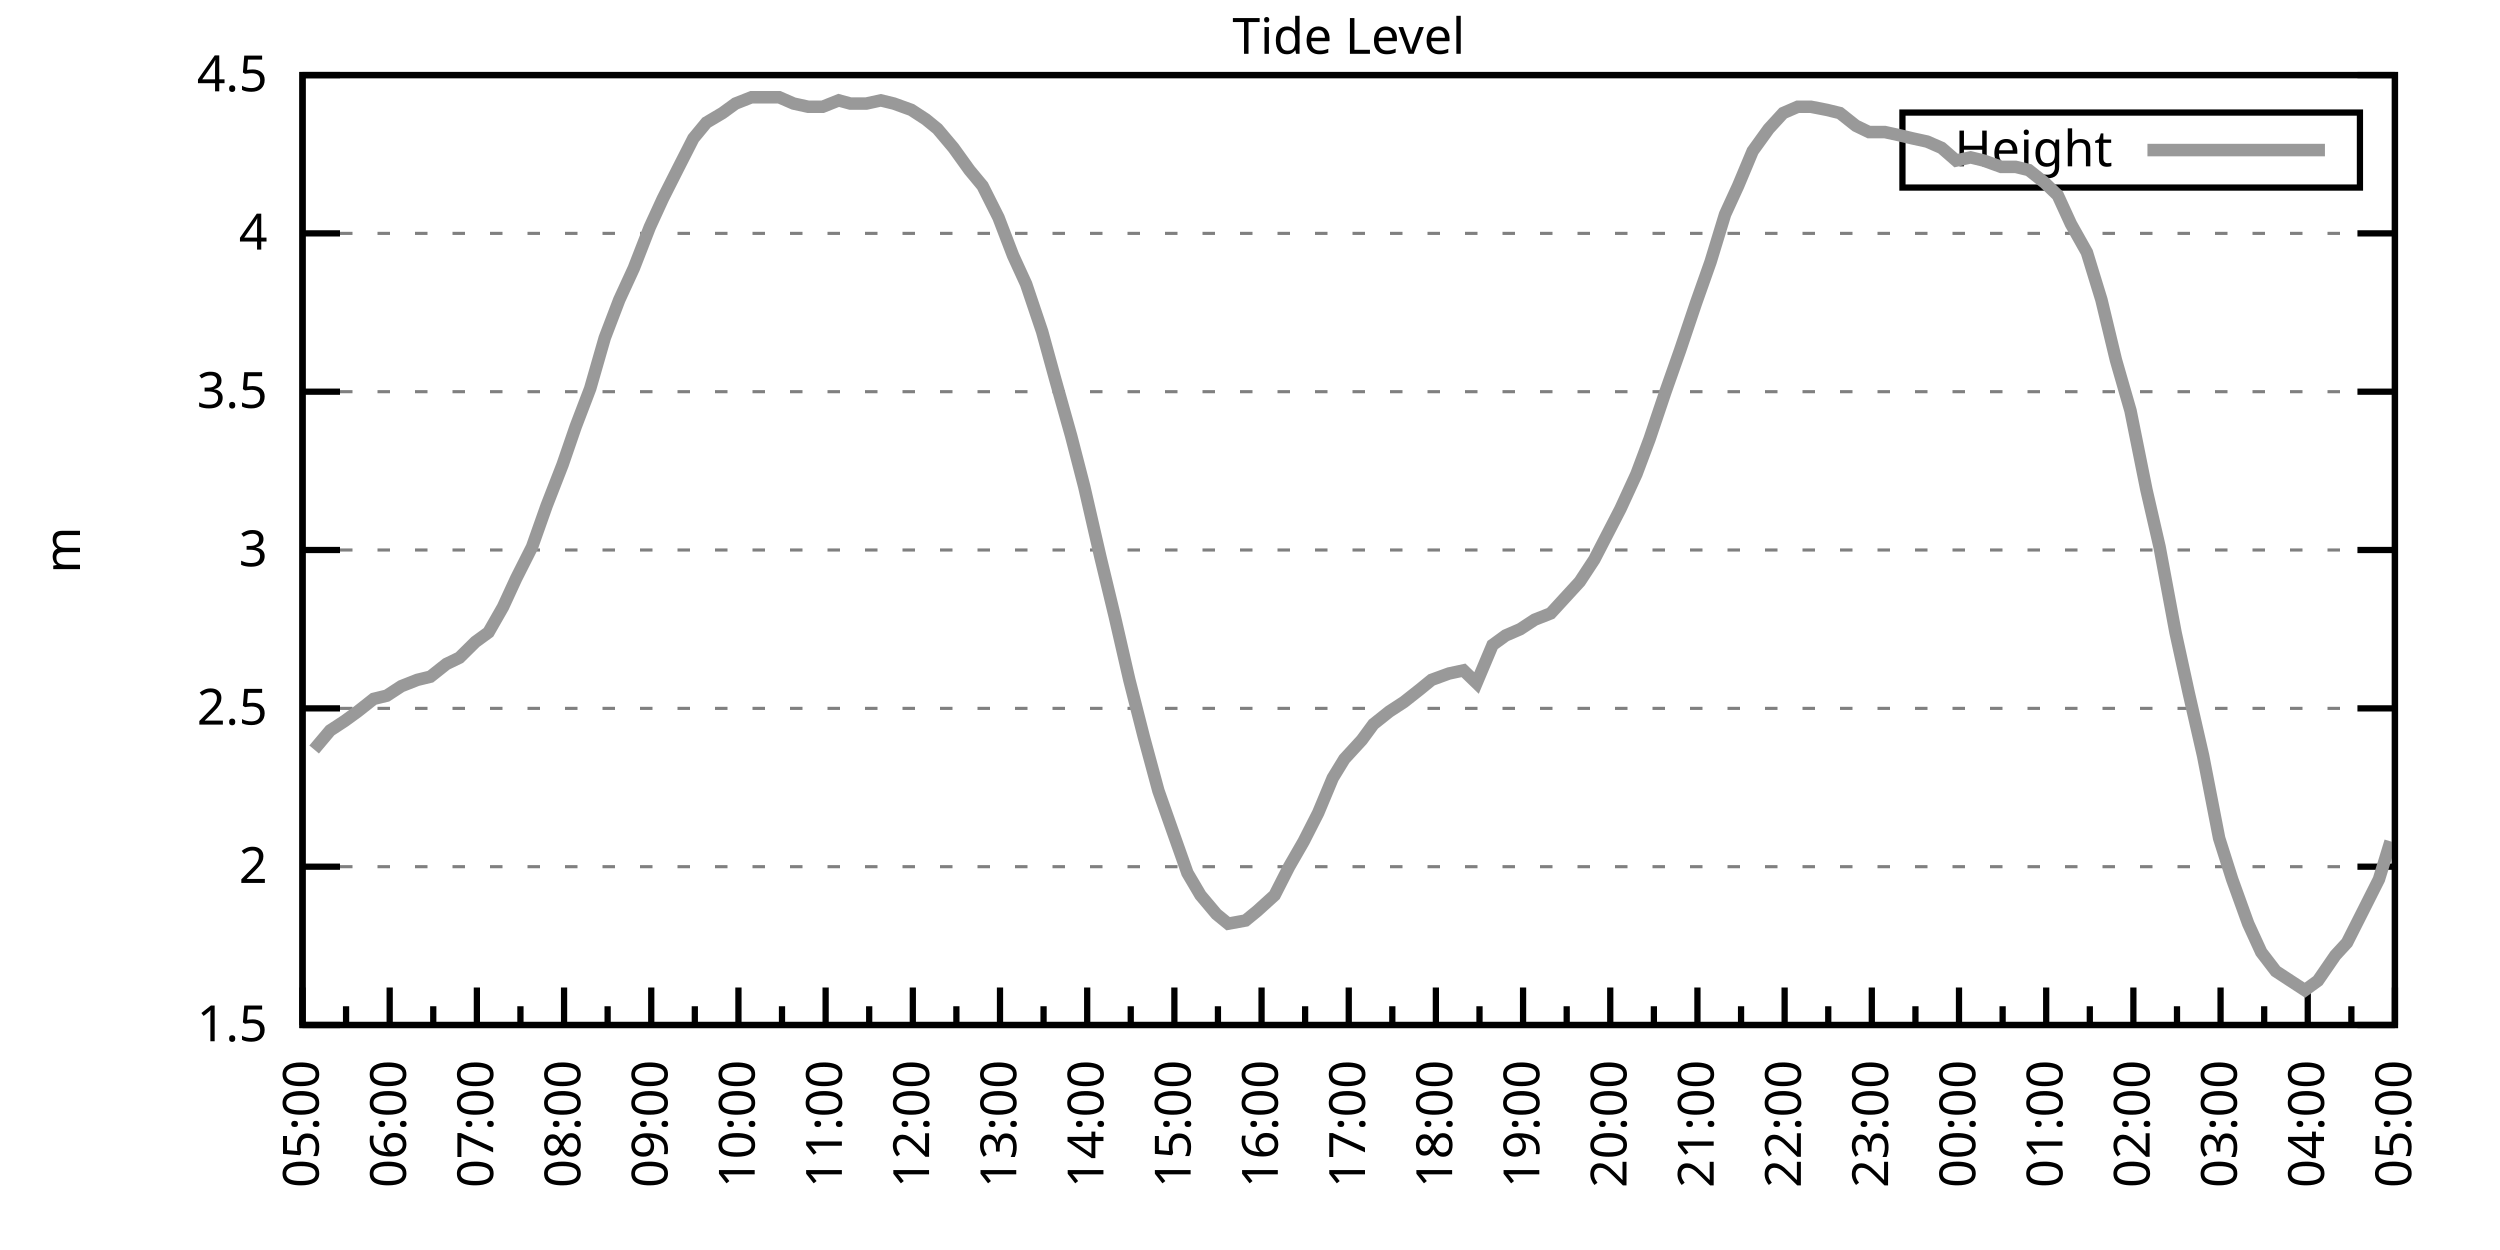
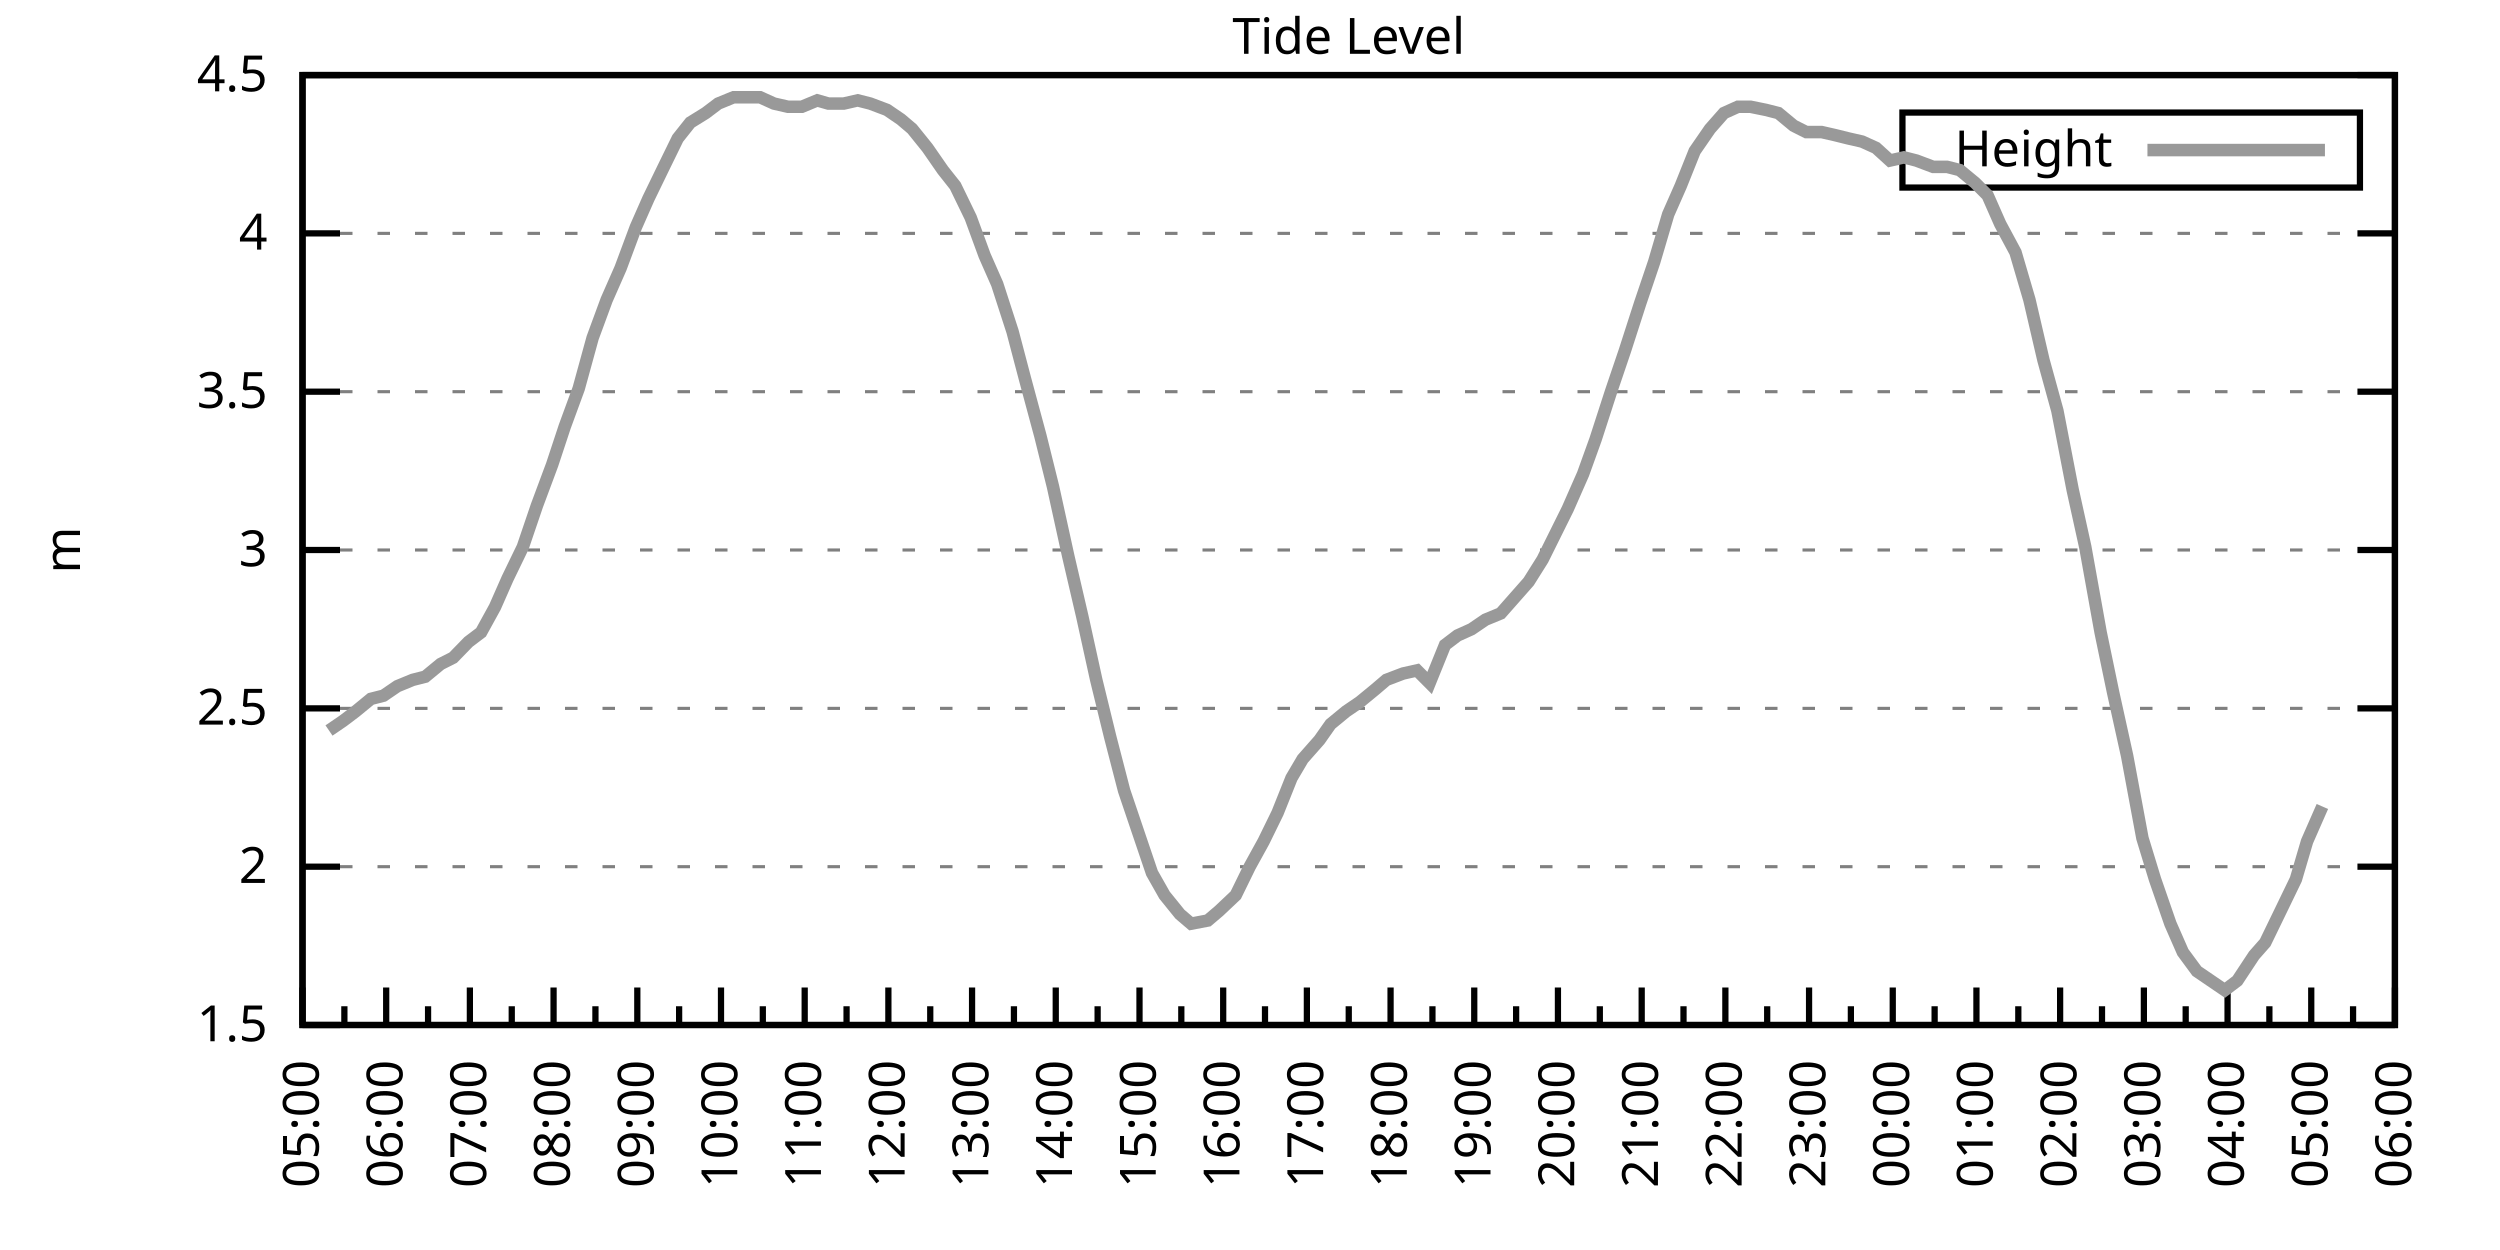
<svg xmlns="http://www.w3.org/2000/svg" xmlns:xlink="http://www.w3.org/1999/xlink" width="400" height="200" viewBox="0 0 400 200">
  <g id="gnuplot_canvas">
    <rect x="0" y="0" width="400" height="200" fill="none" />
    <defs>
      <circle id="gpDot" r="0.5" stroke-width="0.5" stroke="currentColor" />
      <path id="gpPt0" stroke-width="0.333" stroke="currentColor" d="M-1,0 h2 M0,-1 v2" />
      <path id="gpPt1" stroke-width="0.333" stroke="currentColor" d="M-1,-1 L1,1 M1,-1 L-1,1" />
      <path id="gpPt2" stroke-width="0.333" stroke="currentColor" d="M-1,0 L1,0 M0,-1 L0,1 M-1,-1 L1,1 M-1,1 L1,-1" />
      <rect id="gpPt3" stroke-width="0.333" stroke="currentColor" x="-1" y="-1" width="2" height="2" />
      <rect id="gpPt4" stroke-width="0.333" stroke="currentColor" fill="currentColor" x="-1" y="-1" width="2" height="2" />
      <circle id="gpPt5" stroke-width="0.333" stroke="currentColor" cx="0" cy="0" r="1" />
      <use xlink:href="#gpPt5" id="gpPt6" fill="currentColor" stroke="none" />
      <path id="gpPt7" stroke-width="0.333" stroke="currentColor" d="M0,-1.33 L-1.33,0.67 L1.33,0.67 z" />
      <use xlink:href="#gpPt7" id="gpPt8" fill="currentColor" stroke="none" />
      <use xlink:href="#gpPt7" id="gpPt9" stroke="currentColor" transform="rotate(180)" />
      <use xlink:href="#gpPt9" id="gpPt10" fill="currentColor" stroke="none" />
      <use xlink:href="#gpPt3" id="gpPt11" stroke="currentColor" transform="rotate(45)" />
      <use xlink:href="#gpPt11" id="gpPt12" fill="currentColor" stroke="none" />
      <path id="gpPt13" stroke-width="0.333" stroke="currentColor" d="M0,1.330 L1.265,0.411 L0.782,-1.067 L-0.782,-1.076 L-1.265,0.411 z" />
      <use xlink:href="#gpPt13" id="gpPt14" fill="currentColor" stroke="none" />
      <filter id="textbox" filterUnits="objectBoundingBox" x="0" y="0" height="1" width="1">
        <feFlood flood-color="white" flood-opacity="1" result="bgnd" />
        <feComposite in="SourceGraphic" in2="bgnd" operator="atop" />
      </filter>
      <filter id="greybox" filterUnits="objectBoundingBox" x="0" y="0" height="1" width="1">
        <feFlood flood-color="lightgrey" flood-opacity="1" result="grey" />
        <feComposite in="SourceGraphic" in2="grey" operator="atop" />
      </filter>
    </defs>
    <g fill="none" color="white" stroke="currentColor" stroke-width="1.00" stroke-linecap="butt" stroke-linejoin="miter">
</g>
    <g fill="none" color="black" stroke="currentColor" stroke-width="1.00" stroke-linecap="butt" stroke-linejoin="miter">
      <g stroke="none" shape-rendering="crispEdges">
        <polygon fill="rgb(255, 255, 255)" points="48.40,164.00 383.18,164.00 383.18,12.02 48.40,12.02 " />
      </g>
    </g>
    <g fill="none" color="black" stroke="currentColor" stroke-width="1.00" stroke-linecap="butt" stroke-linejoin="miter">
</g>
    <g fill="none" color="black" stroke="black" stroke-width="0.50" stroke-linecap="butt" stroke-linejoin="miter">
</g>
    <g fill="none" color="gray" stroke="currentColor" stroke-width="0.50" stroke-linecap="butt" stroke-linejoin="miter">
      <path stroke="gray" stroke-dasharray="2,4" class="gridline" d="M48.40,164.00 L383.19,164.00  " />
    </g>
    <g fill="none" color="gray" stroke="gray" stroke-width="1.00" stroke-linecap="butt" stroke-linejoin="miter">
</g>
    <g fill="none" color="black" stroke="currentColor" stroke-width="1.00" stroke-linecap="butt" stroke-linejoin="miter">
      <path stroke="black" d="M48.40,164.00 L54.40,164.00 M383.19,164.00 L377.19,164.00  " />
      <g transform="translate(42.80,166.60)" stroke="none" fill="black" font-family="Sans" font-size="8.00" text-anchor="end">
        <text>
          <tspan font-family="Sans"> 1.5</tspan>
        </text>
      </g>
    </g>
    <g fill="none" color="black" stroke="currentColor" stroke-width="1.00" stroke-linecap="butt" stroke-linejoin="miter">
</g>
    <g fill="none" color="black" stroke="black" stroke-width="0.50" stroke-linecap="butt" stroke-linejoin="miter">
</g>
    <g fill="none" color="gray" stroke="currentColor" stroke-width="0.50" stroke-linecap="butt" stroke-linejoin="miter">
      <path stroke="gray" stroke-dasharray="2,4" class="gridline" d="M48.40,138.67 L383.19,138.67  " />
    </g>
    <g fill="none" color="gray" stroke="gray" stroke-width="1.00" stroke-linecap="butt" stroke-linejoin="miter">
</g>
    <g fill="none" color="black" stroke="currentColor" stroke-width="1.00" stroke-linecap="butt" stroke-linejoin="miter">
      <path stroke="black" d="M48.40,138.67 L54.40,138.67 M383.19,138.67 L377.19,138.67  " />
      <g transform="translate(42.80,141.27)" stroke="none" fill="black" font-family="Sans" font-size="8.00" text-anchor="end">
        <text>
          <tspan font-family="Sans"> 2</tspan>
        </text>
      </g>
    </g>
    <g fill="none" color="black" stroke="currentColor" stroke-width="1.00" stroke-linecap="butt" stroke-linejoin="miter">
</g>
    <g fill="none" color="black" stroke="black" stroke-width="0.50" stroke-linecap="butt" stroke-linejoin="miter">
</g>
    <g fill="none" color="gray" stroke="currentColor" stroke-width="0.50" stroke-linecap="butt" stroke-linejoin="miter">
      <path stroke="gray" stroke-dasharray="2,4" class="gridline" d="M48.40,113.34 L383.19,113.34  " />
    </g>
    <g fill="none" color="gray" stroke="gray" stroke-width="1.00" stroke-linecap="butt" stroke-linejoin="miter">
</g>
    <g fill="none" color="black" stroke="currentColor" stroke-width="1.00" stroke-linecap="butt" stroke-linejoin="miter">
      <path stroke="black" d="M48.40,113.34 L54.40,113.34 M383.19,113.34 L377.19,113.34  " />
      <g transform="translate(42.80,115.94)" stroke="none" fill="black" font-family="Sans" font-size="8.00" text-anchor="end">
        <text>
          <tspan font-family="Sans"> 2.5</tspan>
        </text>
      </g>
    </g>
    <g fill="none" color="black" stroke="currentColor" stroke-width="1.00" stroke-linecap="butt" stroke-linejoin="miter">
</g>
    <g fill="none" color="black" stroke="black" stroke-width="0.50" stroke-linecap="butt" stroke-linejoin="miter">
</g>
    <g fill="none" color="gray" stroke="currentColor" stroke-width="0.50" stroke-linecap="butt" stroke-linejoin="miter">
      <path stroke="gray" stroke-dasharray="2,4" class="gridline" d="M48.40,88.00 L383.19,88.00  " />
    </g>
    <g fill="none" color="gray" stroke="gray" stroke-width="1.00" stroke-linecap="butt" stroke-linejoin="miter">
</g>
    <g fill="none" color="black" stroke="currentColor" stroke-width="1.00" stroke-linecap="butt" stroke-linejoin="miter">
      <path stroke="black" d="M48.40,88.00 L54.40,88.00 M383.19,88.00 L377.19,88.00  " />
      <g transform="translate(42.80,90.60)" stroke="none" fill="black" font-family="Sans" font-size="8.00" text-anchor="end">
        <text>
          <tspan font-family="Sans"> 3</tspan>
        </text>
      </g>
    </g>
    <g fill="none" color="black" stroke="currentColor" stroke-width="1.00" stroke-linecap="butt" stroke-linejoin="miter">
</g>
    <g fill="none" color="black" stroke="black" stroke-width="0.50" stroke-linecap="butt" stroke-linejoin="miter">
</g>
    <g fill="none" color="gray" stroke="currentColor" stroke-width="0.50" stroke-linecap="butt" stroke-linejoin="miter">
      <path stroke="gray" stroke-dasharray="2,4" class="gridline" d="M48.40,62.67 L383.19,62.67  " />
    </g>
    <g fill="none" color="gray" stroke="gray" stroke-width="1.00" stroke-linecap="butt" stroke-linejoin="miter">
</g>
    <g fill="none" color="black" stroke="currentColor" stroke-width="1.00" stroke-linecap="butt" stroke-linejoin="miter">
      <path stroke="black" d="M48.40,62.67 L54.40,62.67 M383.19,62.67 L377.19,62.67  " />
      <g transform="translate(42.80,65.27)" stroke="none" fill="black" font-family="Sans" font-size="8.00" text-anchor="end">
        <text>
          <tspan font-family="Sans"> 3.5</tspan>
        </text>
      </g>
    </g>
    <g fill="none" color="black" stroke="currentColor" stroke-width="1.00" stroke-linecap="butt" stroke-linejoin="miter">
</g>
    <g fill="none" color="black" stroke="black" stroke-width="0.50" stroke-linecap="butt" stroke-linejoin="miter">
</g>
    <g fill="none" color="gray" stroke="currentColor" stroke-width="0.50" stroke-linecap="butt" stroke-linejoin="miter">
      <path stroke="gray" stroke-dasharray="2,4" class="gridline" d="M48.40,37.34 L383.19,37.34  " />
    </g>
    <g fill="none" color="gray" stroke="gray" stroke-width="1.00" stroke-linecap="butt" stroke-linejoin="miter">
</g>
    <g fill="none" color="black" stroke="currentColor" stroke-width="1.00" stroke-linecap="butt" stroke-linejoin="miter">
      <path stroke="black" d="M48.40,37.34 L54.40,37.34 M383.19,37.34 L377.19,37.34  " />
      <g transform="translate(42.80,39.94)" stroke="none" fill="black" font-family="Sans" font-size="8.00" text-anchor="end">
        <text>
          <tspan font-family="Sans"> 4</tspan>
        </text>
      </g>
    </g>
    <g fill="none" color="black" stroke="currentColor" stroke-width="1.00" stroke-linecap="butt" stroke-linejoin="miter">
</g>
    <g fill="none" color="black" stroke="black" stroke-width="0.50" stroke-linecap="butt" stroke-linejoin="miter">
</g>
    <g fill="none" color="gray" stroke="currentColor" stroke-width="0.50" stroke-linecap="butt" stroke-linejoin="miter">
      <path stroke="gray" stroke-dasharray="2,4" class="gridline" d="M48.40,12.01 L383.19,12.01  " />
    </g>
    <g fill="none" color="gray" stroke="gray" stroke-width="1.00" stroke-linecap="butt" stroke-linejoin="miter">
</g>
    <g fill="none" color="black" stroke="currentColor" stroke-width="1.00" stroke-linecap="butt" stroke-linejoin="miter">
      <path stroke="black" d="M48.40,12.01 L54.40,12.01 M383.19,12.01 L377.19,12.01  " />
      <g transform="translate(42.80,14.61)" stroke="none" fill="black" font-family="Sans" font-size="8.00" text-anchor="end">
        <text>
          <tspan font-family="Sans"> 4.5</tspan>
        </text>
      </g>
    </g>
    <g fill="none" color="black" stroke="currentColor" stroke-width="1.00" stroke-linecap="butt" stroke-linejoin="miter">
      <path stroke="black" d="M48.40,164.00 L48.40,158.00  " />
      <g transform="translate(51.00,169.60) rotate(270)" stroke="none" fill="black" font-family="Sans" font-size="8.00" text-anchor="end">
        <text>
          <tspan font-family="Sans">05:00</tspan>
        </text>
      </g>
    </g>
    <g fill="none" color="black" stroke="currentColor" stroke-width="1.00" stroke-linecap="butt" stroke-linejoin="miter">
-       <path stroke="black" d="M55.37,164.00 L55.37,161.00 M62.35,164.00 L62.35,158.00  " />
-       <g transform="translate(64.95,169.60) rotate(270)" stroke="none" fill="black" font-family="Sans" font-size="8.00" text-anchor="end">
+       <path stroke="black" d="M55.10,164.00 L55.10,161.00 M61.79,164.00 L61.79,158.00  " />
+       <g transform="translate(64.39,169.60) rotate(270)" stroke="none" fill="black" font-family="Sans" font-size="8.00" text-anchor="end">
        <text>
          <tspan font-family="Sans">06:00</tspan>
        </text>
      </g>
    </g>
    <g fill="none" color="black" stroke="currentColor" stroke-width="1.00" stroke-linecap="butt" stroke-linejoin="miter">
-       <path stroke="black" d="M69.32,164.00 L69.32,161.00 M76.30,164.00 L76.30,158.00  " />
-       <g transform="translate(78.90,169.60) rotate(270)" stroke="none" fill="black" font-family="Sans" font-size="8.00" text-anchor="end">
+       <path stroke="black" d="M68.49,164.00 L68.49,161.00 M75.18,164.00 L75.18,158.00  " />
+       <g transform="translate(77.78,169.60) rotate(270)" stroke="none" fill="black" font-family="Sans" font-size="8.00" text-anchor="end">
        <text>
          <tspan font-family="Sans">07:00</tspan>
        </text>
      </g>
    </g>
    <g fill="none" color="black" stroke="currentColor" stroke-width="1.00" stroke-linecap="butt" stroke-linejoin="miter">
-       <path stroke="black" d="M83.27,164.00 L83.27,161.00 M90.25,164.00 L90.25,158.00  " />
-       <g transform="translate(92.85,169.60) rotate(270)" stroke="none" fill="black" font-family="Sans" font-size="8.00" text-anchor="end">
+       <path stroke="black" d="M81.88,164.00 L81.88,161.00 M88.57,164.00 L88.57,158.00  " />
+       <g transform="translate(91.17,169.60) rotate(270)" stroke="none" fill="black" font-family="Sans" font-size="8.00" text-anchor="end">
        <text>
          <tspan font-family="Sans">08:00</tspan>
        </text>
      </g>
    </g>
    <g fill="none" color="black" stroke="currentColor" stroke-width="1.00" stroke-linecap="butt" stroke-linejoin="miter">
-       <path stroke="black" d="M97.22,164.00 L97.22,161.00 M104.20,164.00 L104.20,158.00  " />
-       <g transform="translate(106.80,169.60) rotate(270)" stroke="none" fill="black" font-family="Sans" font-size="8.00" text-anchor="end">
+       <path stroke="black" d="M95.27,164.00 L95.27,161.00 M101.97,164.00 L101.97,158.00  " />
+       <g transform="translate(104.57,169.60) rotate(270)" stroke="none" fill="black" font-family="Sans" font-size="8.00" text-anchor="end">
        <text>
          <tspan font-family="Sans">09:00</tspan>
        </text>
      </g>
    </g>
    <g fill="none" color="black" stroke="currentColor" stroke-width="1.00" stroke-linecap="butt" stroke-linejoin="miter">
-       <path stroke="black" d="M111.17,164.00 L111.17,161.00 M118.15,164.00 L118.15,158.00  " />
-       <g transform="translate(120.75,169.60) rotate(270)" stroke="none" fill="black" font-family="Sans" font-size="8.00" text-anchor="end">
+       <path stroke="black" d="M108.66,164.00 L108.66,161.00 M115.36,164.00 L115.36,158.00  " />
+       <g transform="translate(117.96,169.60) rotate(270)" stroke="none" fill="black" font-family="Sans" font-size="8.00" text-anchor="end">
        <text>
          <tspan font-family="Sans">10:00</tspan>
        </text>
      </g>
    </g>
    <g fill="none" color="black" stroke="currentColor" stroke-width="1.00" stroke-linecap="butt" stroke-linejoin="miter">
-       <path stroke="black" d="M125.12,164.00 L125.12,161.00 M132.10,164.00 L132.10,158.00  " />
-       <g transform="translate(134.70,169.60) rotate(270)" stroke="none" fill="black" font-family="Sans" font-size="8.00" text-anchor="end">
+       <path stroke="black" d="M122.05,164.00 L122.05,161.00 M128.75,164.00 L128.75,158.00  " />
+       <g transform="translate(131.35,169.60) rotate(270)" stroke="none" fill="black" font-family="Sans" font-size="8.00" text-anchor="end">
        <text>
          <tspan font-family="Sans">11:00</tspan>
        </text>
      </g>
    </g>
    <g fill="none" color="black" stroke="currentColor" stroke-width="1.00" stroke-linecap="butt" stroke-linejoin="miter">
-       <path stroke="black" d="M139.07,164.00 L139.07,161.00 M146.05,164.00 L146.05,158.00  " />
-       <g transform="translate(148.65,169.60) rotate(270)" stroke="none" fill="black" font-family="Sans" font-size="8.00" text-anchor="end">
+       <path stroke="black" d="M135.45,164.00 L135.45,161.00 M142.14,164.00 L142.14,158.00  " />
+       <g transform="translate(144.74,169.60) rotate(270)" stroke="none" fill="black" font-family="Sans" font-size="8.00" text-anchor="end">
        <text>
          <tspan font-family="Sans">12:00</tspan>
        </text>
      </g>
    </g>
    <g fill="none" color="black" stroke="currentColor" stroke-width="1.00" stroke-linecap="butt" stroke-linejoin="miter">
-       <path stroke="black" d="M153.02,164.00 L153.02,161.00 M160.00,164.00 L160.00,158.00  " />
-       <g transform="translate(162.60,169.60) rotate(270)" stroke="none" fill="black" font-family="Sans" font-size="8.00" text-anchor="end">
+       <path stroke="black" d="M148.84,164.00 L148.84,161.00 M155.53,164.00 L155.53,158.00  " />
+       <g transform="translate(158.13,169.60) rotate(270)" stroke="none" fill="black" font-family="Sans" font-size="8.00" text-anchor="end">
        <text>
          <tspan font-family="Sans">13:00</tspan>
        </text>
      </g>
    </g>
    <g fill="none" color="black" stroke="currentColor" stroke-width="1.00" stroke-linecap="butt" stroke-linejoin="miter">
-       <path stroke="black" d="M166.97,164.00 L166.97,161.00 M173.95,164.00 L173.95,158.00  " />
-       <g transform="translate(176.55,169.60) rotate(270)" stroke="none" fill="black" font-family="Sans" font-size="8.00" text-anchor="end">
+       <path stroke="black" d="M162.23,164.00 L162.23,161.00 M168.92,164.00 L168.92,158.00  " />
+       <g transform="translate(171.52,169.60) rotate(270)" stroke="none" fill="black" font-family="Sans" font-size="8.00" text-anchor="end">
        <text>
          <tspan font-family="Sans">14:00</tspan>
        </text>
      </g>
    </g>
    <g fill="none" color="black" stroke="currentColor" stroke-width="1.00" stroke-linecap="butt" stroke-linejoin="miter">
-       <path stroke="black" d="M180.92,164.00 L180.92,161.00 M187.90,164.00 L187.90,158.00  " />
-       <g transform="translate(190.50,169.60) rotate(270)" stroke="none" fill="black" font-family="Sans" font-size="8.00" text-anchor="end">
+       <path stroke="black" d="M175.62,164.00 L175.62,161.00 M182.32,164.00 L182.32,158.00  " />
+       <g transform="translate(184.92,169.60) rotate(270)" stroke="none" fill="black" font-family="Sans" font-size="8.00" text-anchor="end">
        <text>
          <tspan font-family="Sans">15:00</tspan>
        </text>
      </g>
    </g>
    <g fill="none" color="black" stroke="currentColor" stroke-width="1.00" stroke-linecap="butt" stroke-linejoin="miter">
-       <path stroke="black" d="M194.87,164.00 L194.87,161.00 M201.85,164.00 L201.85,158.00  " />
-       <g transform="translate(204.45,169.60) rotate(270)" stroke="none" fill="black" font-family="Sans" font-size="8.00" text-anchor="end">
+       <path stroke="black" d="M189.01,164.00 L189.01,161.00 M195.71,164.00 L195.71,158.00  " />
+       <g transform="translate(198.31,169.60) rotate(270)" stroke="none" fill="black" font-family="Sans" font-size="8.00" text-anchor="end">
        <text>
          <tspan font-family="Sans">16:00</tspan>
        </text>
      </g>
    </g>
    <g fill="none" color="black" stroke="currentColor" stroke-width="1.00" stroke-linecap="butt" stroke-linejoin="miter">
-       <path stroke="black" d="M208.82,164.00 L208.82,161.00 M215.80,164.00 L215.80,158.00  " />
-       <g transform="translate(218.40,169.60) rotate(270)" stroke="none" fill="black" font-family="Sans" font-size="8.00" text-anchor="end">
+       <path stroke="black" d="M202.40,164.00 L202.40,161.00 M209.10,164.00 L209.10,158.00  " />
+       <g transform="translate(211.70,169.60) rotate(270)" stroke="none" fill="black" font-family="Sans" font-size="8.00" text-anchor="end">
        <text>
          <tspan font-family="Sans">17:00</tspan>
        </text>
      </g>
    </g>
    <g fill="none" color="black" stroke="currentColor" stroke-width="1.00" stroke-linecap="butt" stroke-linejoin="miter">
-       <path stroke="black" d="M222.77,164.00 L222.77,161.00 M229.74,164.00 L229.74,158.00  " />
-       <g transform="translate(232.34,169.60) rotate(270)" stroke="none" fill="black" font-family="Sans" font-size="8.00" text-anchor="end">
+       <path stroke="black" d="M215.80,164.00 L215.80,161.00 M222.49,164.00 L222.49,158.00  " />
+       <g transform="translate(225.09,169.60) rotate(270)" stroke="none" fill="black" font-family="Sans" font-size="8.00" text-anchor="end">
        <text>
          <tspan font-family="Sans">18:00</tspan>
        </text>
      </g>
    </g>
    <g fill="none" color="black" stroke="currentColor" stroke-width="1.00" stroke-linecap="butt" stroke-linejoin="miter">
-       <path stroke="black" d="M236.72,164.00 L236.72,161.00 M243.69,164.00 L243.69,158.00  " />
-       <g transform="translate(246.29,169.60) rotate(270)" stroke="none" fill="black" font-family="Sans" font-size="8.00" text-anchor="end">
+       <path stroke="black" d="M229.19,164.00 L229.19,161.00 M235.88,164.00 L235.88,158.00  " />
+       <g transform="translate(238.48,169.60) rotate(270)" stroke="none" fill="black" font-family="Sans" font-size="8.00" text-anchor="end">
        <text>
          <tspan font-family="Sans">19:00</tspan>
        </text>
      </g>
    </g>
    <g fill="none" color="black" stroke="currentColor" stroke-width="1.00" stroke-linecap="butt" stroke-linejoin="miter">
-       <path stroke="black" d="M250.67,164.00 L250.67,161.00 M257.64,164.00 L257.64,158.00  " />
-       <g transform="translate(260.24,169.60) rotate(270)" stroke="none" fill="black" font-family="Sans" font-size="8.00" text-anchor="end">
+       <path stroke="black" d="M242.58,164.00 L242.58,161.00 M249.27,164.00 L249.27,158.00  " />
+       <g transform="translate(251.87,169.60) rotate(270)" stroke="none" fill="black" font-family="Sans" font-size="8.00" text-anchor="end">
        <text>
          <tspan font-family="Sans">20:00</tspan>
        </text>
      </g>
    </g>
    <g fill="none" color="black" stroke="currentColor" stroke-width="1.00" stroke-linecap="butt" stroke-linejoin="miter">
-       <path stroke="black" d="M264.62,164.00 L264.62,161.00 M271.59,164.00 L271.59,158.00  " />
-       <g transform="translate(274.19,169.60) rotate(270)" stroke="none" fill="black" font-family="Sans" font-size="8.00" text-anchor="end">
+       <path stroke="black" d="M255.97,164.00 L255.97,161.00 M262.67,164.00 L262.67,158.00  " />
+       <g transform="translate(265.27,169.60) rotate(270)" stroke="none" fill="black" font-family="Sans" font-size="8.00" text-anchor="end">
        <text>
          <tspan font-family="Sans">21:00</tspan>
        </text>
      </g>
    </g>
    <g fill="none" color="black" stroke="currentColor" stroke-width="1.00" stroke-linecap="butt" stroke-linejoin="miter">
-       <path stroke="black" d="M278.57,164.00 L278.57,161.00 M285.54,164.00 L285.54,158.00  " />
-       <g transform="translate(288.14,169.60) rotate(270)" stroke="none" fill="black" font-family="Sans" font-size="8.00" text-anchor="end">
+       <path stroke="black" d="M269.36,164.00 L269.36,161.00 M276.06,164.00 L276.06,158.00  " />
+       <g transform="translate(278.66,169.60) rotate(270)" stroke="none" fill="black" font-family="Sans" font-size="8.00" text-anchor="end">
        <text>
          <tspan font-family="Sans">22:00</tspan>
        </text>
      </g>
    </g>
    <g fill="none" color="black" stroke="currentColor" stroke-width="1.00" stroke-linecap="butt" stroke-linejoin="miter">
-       <path stroke="black" d="M292.52,164.00 L292.52,161.00 M299.49,164.00 L299.49,158.00  " />
-       <g transform="translate(302.09,169.60) rotate(270)" stroke="none" fill="black" font-family="Sans" font-size="8.00" text-anchor="end">
+       <path stroke="black" d="M282.75,164.00 L282.75,161.00 M289.45,164.00 L289.45,158.00  " />
+       <g transform="translate(292.05,169.60) rotate(270)" stroke="none" fill="black" font-family="Sans" font-size="8.00" text-anchor="end">
        <text>
          <tspan font-family="Sans">23:00</tspan>
        </text>
      </g>
    </g>
    <g fill="none" color="black" stroke="currentColor" stroke-width="1.00" stroke-linecap="butt" stroke-linejoin="miter">
-       <path stroke="black" d="M306.47,164.00 L306.47,161.00 M313.44,164.00 L313.44,158.00  " />
-       <g transform="translate(316.04,169.60) rotate(270)" stroke="none" fill="black" font-family="Sans" font-size="8.00" text-anchor="end">
+       <path stroke="black" d="M296.14,164.00 L296.14,161.00 M302.84,164.00 L302.84,158.00  " />
+       <g transform="translate(305.44,169.60) rotate(270)" stroke="none" fill="black" font-family="Sans" font-size="8.00" text-anchor="end">
        <text>
          <tspan font-family="Sans">00:00</tspan>
        </text>
      </g>
    </g>
    <g fill="none" color="black" stroke="currentColor" stroke-width="1.00" stroke-linecap="butt" stroke-linejoin="miter">
-       <path stroke="black" d="M320.42,164.00 L320.42,161.00 M327.39,164.00 L327.39,158.00  " />
-       <g transform="translate(329.99,169.60) rotate(270)" stroke="none" fill="black" font-family="Sans" font-size="8.00" text-anchor="end">
+       <path stroke="black" d="M309.54,164.00 L309.54,161.00 M316.23,164.00 L316.23,158.00  " />
+       <g transform="translate(318.83,169.60) rotate(270)" stroke="none" fill="black" font-family="Sans" font-size="8.00" text-anchor="end">
        <text>
          <tspan font-family="Sans">01:00</tspan>
        </text>
      </g>
    </g>
    <g fill="none" color="black" stroke="currentColor" stroke-width="1.00" stroke-linecap="butt" stroke-linejoin="miter">
-       <path stroke="black" d="M334.37,164.00 L334.37,161.00 M341.34,164.00 L341.34,158.00  " />
-       <g transform="translate(343.94,169.60) rotate(270)" stroke="none" fill="black" font-family="Sans" font-size="8.00" text-anchor="end">
+       <path stroke="black" d="M322.93,164.00 L322.93,161.00 M329.62,164.00 L329.62,158.00  " />
+       <g transform="translate(332.22,169.60) rotate(270)" stroke="none" fill="black" font-family="Sans" font-size="8.00" text-anchor="end">
        <text>
          <tspan font-family="Sans">02:00</tspan>
        </text>
      </g>
    </g>
    <g fill="none" color="black" stroke="currentColor" stroke-width="1.00" stroke-linecap="butt" stroke-linejoin="miter">
-       <path stroke="black" d="M348.32,164.00 L348.32,161.00 M355.29,164.00 L355.29,158.00  " />
-       <g transform="translate(357.89,169.60) rotate(270)" stroke="none" fill="black" font-family="Sans" font-size="8.00" text-anchor="end">
+       <path stroke="black" d="M336.32,164.00 L336.32,161.00 M343.02,164.00 L343.02,158.00  " />
+       <g transform="translate(345.62,169.60) rotate(270)" stroke="none" fill="black" font-family="Sans" font-size="8.00" text-anchor="end">
        <text>
          <tspan font-family="Sans">03:00</tspan>
        </text>
      </g>
    </g>
    <g fill="none" color="black" stroke="currentColor" stroke-width="1.00" stroke-linecap="butt" stroke-linejoin="miter">
-       <path stroke="black" d="M362.27,164.00 L362.27,161.00 M369.24,164.00 L369.24,158.00  " />
-       <g transform="translate(371.84,169.60) rotate(270)" stroke="none" fill="black" font-family="Sans" font-size="8.00" text-anchor="end">
+       <path stroke="black" d="M349.71,164.00 L349.71,161.00 M356.41,164.00 L356.41,158.00  " />
+       <g transform="translate(359.01,169.60) rotate(270)" stroke="none" fill="black" font-family="Sans" font-size="8.00" text-anchor="end">
        <text>
          <tspan font-family="Sans">04:00</tspan>
        </text>
      </g>
    </g>
    <g fill="none" color="black" stroke="currentColor" stroke-width="1.00" stroke-linecap="butt" stroke-linejoin="miter">
-       <path stroke="black" d="M376.22,164.00 L376.22,161.00 M383.19,164.00 L383.19,158.00  " />
+       <path stroke="black" d="M363.10,164.00 L363.10,161.00 M369.80,164.00 L369.80,158.00  " />
+       <g transform="translate(372.40,169.60) rotate(270)" stroke="none" fill="black" font-family="Sans" font-size="8.00" text-anchor="end">
+         <text>
+           <tspan font-family="Sans">05:00</tspan>
+         </text>
+       </g>
+     </g>
+     <g fill="none" color="black" stroke="currentColor" stroke-width="1.00" stroke-linecap="butt" stroke-linejoin="miter">
+       <path stroke="black" d="M376.49,164.00 L376.49,161.00 M383.19,164.00 L383.19,158.00  " />
      <g transform="translate(385.79,169.60) rotate(270)" stroke="none" fill="black" font-family="Sans" font-size="8.00" text-anchor="end">
        <text>
-           <tspan font-family="Sans">05:00</tspan>
+           <tspan font-family="Sans">06:00</tspan>
        </text>
      </g>
    </g>
    <g fill="none" color="black" stroke="currentColor" stroke-width="1.00" stroke-linecap="butt" stroke-linejoin="miter">
</g>
    <g fill="none" color="black" stroke="currentColor" stroke-width="1.00" stroke-linecap="butt" stroke-linejoin="miter">
      <path stroke="black" d="M48.40,12.01 L48.40,164.00 L383.19,164.00 L383.19,12.01 L48.40,12.01 Z  " />
    </g>
    <g fill="none" color="black" stroke="currentColor" stroke-width="1.00" stroke-linecap="butt" stroke-linejoin="miter">
      <g transform="translate(12.80,88.01) rotate(270)" stroke="none" fill="black" font-family="Sans" font-size="8.00" text-anchor="middle">
        <text>
          <tspan font-family="Sans">m</tspan>
        </text>
      </g>
    </g>
    <g fill="none" color="black" stroke="currentColor" stroke-width="1.00" stroke-linecap="butt" stroke-linejoin="miter">
</g>
    <g fill="none" color="black" stroke="currentColor" stroke-width="1.00" stroke-linecap="butt" stroke-linejoin="miter">
      <path stroke="black" d="M304.39,30.01 L304.39,18.01 L377.59,18.01 L377.59,30.01 L304.39,30.01 Z  " />
    </g>
    <g id="Tide_level_plot_1">
      <g fill="none" color="white" stroke="black" stroke-width="2.00" stroke-linecap="butt" stroke-linejoin="miter">
</g>
      <g fill="none" color="black" stroke="currentColor" stroke-width="2.00" stroke-linecap="butt" stroke-linejoin="miter">
        <g transform="translate(337.99,26.61)" stroke="none" fill="black" font-family="Sans" font-size="8.00" text-anchor="end">
          <text>
            <tspan font-family="Sans">Height</tspan>
          </text>
        </g>
      </g>
      <g fill="none" color="black" stroke="currentColor" stroke-width="2.00" stroke-linecap="butt" stroke-linejoin="miter">
-         <path stroke="rgb(153, 153, 153)" d="M343.59,24.01 L371.99,24.01 M50.26,119.92 L52.82,116.88 L55.14,115.36 L57.23,113.84 L59.79,111.82 L61.88,111.31   L64.21,109.79 L66.77,108.78 L68.86,108.27 L71.42,106.24 L73.51,105.23 L76.07,102.70 L78.16,101.18 L80.48,97.12   L82.58,92.56 L85.13,87.50 L87.46,80.91 L90.02,74.33 L92.11,68.25 L94.43,62.17 L96.76,54.06 L99.08,47.98   L101.41,42.91 L103.97,36.33 L106.06,31.77 L108.62,26.70 L110.94,22.14 L113.03,19.61 L115.59,18.09 L117.68,16.57   L120.24,15.56 L122.57,15.56 L124.66,15.56 L126.98,16.57 L129.31,17.08 L131.63,17.08 L134.19,16.06 L136.05,16.57   L138.61,16.57 L140.93,16.06 L143.02,16.57 L145.81,17.58 L148.14,19.10 L150.00,20.62 L152.56,23.66 L155.11,27.21   L157.21,29.74 L159.76,34.81 L162.09,40.89 L164.18,45.45 L166.74,53.05 L168.83,60.65 L171.39,69.77 L173.48,77.87   L176.04,89.02 L178.36,98.64 L180.69,108.78 L183.01,117.90 L185.34,126.51 L187.66,133.10 L189.99,139.68 L192.08,143.23   L194.64,146.27 L196.50,147.79 L199.29,147.28 L201.15,145.76 L203.94,143.23 L206.26,138.67 L208.59,134.62 L210.91,130.06   L213.24,124.48 L215.10,121.44 L217.89,118.40 L219.75,115.87 L222.30,113.84 L224.63,112.32 L227.19,110.30 L229.05,108.78   L231.84,107.76 L234.16,107.26 L236.25,109.28 L238.81,103.20 L240.90,101.68 L243.23,100.67 L245.55,99.15 L248.11,98.14   L250.44,95.60 L252.76,93.07 L255.09,89.52 L257.18,85.47 L259.27,81.42 L261.83,75.85 L263.92,70.27 L266.48,62.67   L268.80,56.09 L271.36,48.49 L273.69,41.90 L276.01,34.30 L278.10,29.74 L280.43,24.17 L282.99,20.62 L285.31,18.09   L287.64,17.08 L289.73,17.08 L292.29,17.58 L294.38,18.09 L296.94,20.12 L299.03,21.13 L301.58,21.13 L303.91,21.64   L306.00,22.14 L308.33,22.65 L310.65,23.66 L312.98,25.69 L315.30,25.18 L317.39,25.69 L320.18,26.70 L322.51,26.70   L324.60,27.21 L327.16,29.24 L329.25,31.26 L331.34,35.82 L333.90,40.38 L336.23,47.98 L338.55,57.61 L340.88,65.71   L343.43,78.38 L345.53,87.50 L348.08,101.18 L350.18,110.80 L352.50,120.94 L355.06,134.11 L357.15,140.69 L359.71,147.79   L361.80,152.35 L364.13,155.39 L366.45,156.91 L368.78,158.43 L370.87,156.91 L373.66,152.85 L375.52,150.83 L378.08,145.76   L380.63,140.69 L382.49,134.62  " />
+         <path stroke="rgb(153, 153, 153)" d="M343.59,24.01 L371.99,24.01 M52.64,116.88 L54.87,115.36 L56.88,113.84 L59.34,111.82 L61.35,111.31 L63.58,109.79   L66.03,108.78 L68.04,108.27 L70.50,106.24 L72.50,105.23 L74.96,102.70 L76.97,101.18 L79.20,97.12 L81.21,92.56   L83.66,87.50 L85.90,80.91 L88.35,74.33 L90.36,68.25 L92.59,62.17 L94.82,54.06 L97.06,47.98 L99.29,42.91   L101.74,36.33 L103.75,31.77 L106.21,26.70 L108.44,22.14 L110.45,19.61 L112.90,18.09 L114.91,16.57 L117.37,15.56   L119.60,15.56 L121.61,15.56 L123.84,16.57 L126.07,17.08 L128.30,17.08 L130.76,16.06 L132.54,16.57 L135.00,16.57   L137.23,16.06 L139.24,16.57 L141.92,17.58 L144.15,19.10 L145.94,20.62 L148.39,23.66 L150.85,27.21 L152.85,29.74   L155.31,34.81 L157.54,40.89 L159.55,45.45 L162.01,53.05 L164.01,60.65 L166.47,69.77 L168.48,77.87 L170.93,89.02   L173.17,98.64 L175.40,108.78 L177.63,117.90 L179.86,126.51 L182.09,133.10 L184.32,139.68 L186.33,143.23 L188.79,146.27   L190.57,147.79 L193.25,147.28 L195.04,145.76 L197.72,143.23 L199.95,138.67 L202.18,134.62 L204.41,130.06 L206.64,124.48   L208.43,121.44 L211.11,118.40 L212.89,115.87 L215.35,113.84 L217.58,112.32 L220.04,110.30 L221.82,108.78 L224.50,107.76   L226.73,107.26 L228.74,109.28 L231.20,103.20 L233.20,101.68 L235.44,100.67 L237.67,99.15 L240.12,98.14 L242.36,95.60   L244.59,93.07 L246.82,89.52 L248.83,85.47 L250.84,81.42 L253.29,75.85 L255.30,70.27 L257.76,62.67 L259.99,56.09   L262.44,48.49 L264.67,41.90 L266.91,34.30 L268.92,29.74 L271.15,24.17 L273.60,20.62 L275.83,18.09 L278.07,17.08   L280.07,17.08 L282.53,17.58 L284.54,18.09 L286.99,20.12 L289.00,21.13 L291.46,21.13 L293.69,21.64 L295.70,22.14   L297.93,22.65 L300.16,23.66 L302.39,25.69 L304.63,25.18 L306.63,25.69 L309.31,26.70 L311.54,26.70 L313.55,27.21   L316.01,29.24 L318.02,31.26 L320.03,35.82 L322.48,40.38 L324.71,47.98 L326.95,57.61 L329.18,65.71 L331.63,78.38   L333.64,87.50 L336.10,101.18 L338.10,110.80 L340.34,120.94 L342.79,134.11 L344.80,140.69 L347.26,147.79 L349.26,152.35   L351.50,155.39 L353.73,156.91 L355.96,158.43 L357.97,156.91 L360.65,152.85 L362.43,150.83 L364.89,145.76 L367.34,140.69   L369.13,134.62 L371.58,129.04  " />
      </g>
    </g>
    <g fill="none" color="black" stroke="currentColor" stroke-width="2.00" stroke-linecap="butt" stroke-linejoin="miter">
</g>
    <g fill="none" color="black" stroke="black" stroke-width="1.00" stroke-linecap="butt" stroke-linejoin="miter">
</g>
    <g fill="none" color="black" stroke="currentColor" stroke-width="1.00" stroke-linecap="butt" stroke-linejoin="miter">
      <path stroke="black" d="M48.40,12.01 L48.40,164.00 L383.19,164.00 L383.19,12.01 L48.40,12.01 Z  " />
    </g>
    <g fill="none" color="black" stroke="currentColor" stroke-width="1.00" stroke-linecap="butt" stroke-linejoin="miter">
      <g transform="translate(215.79,8.61)" stroke="none" fill="black" font-family="Sans" font-size="8.00" text-anchor="middle">
        <text>
          <tspan font-family="Sans">Tide Level</tspan>
        </text>
      </g>
    </g>
    <g fill="none" color="black" stroke="currentColor" stroke-width="1.00" stroke-linecap="butt" stroke-linejoin="miter">
</g>
  </g>
</svg>
